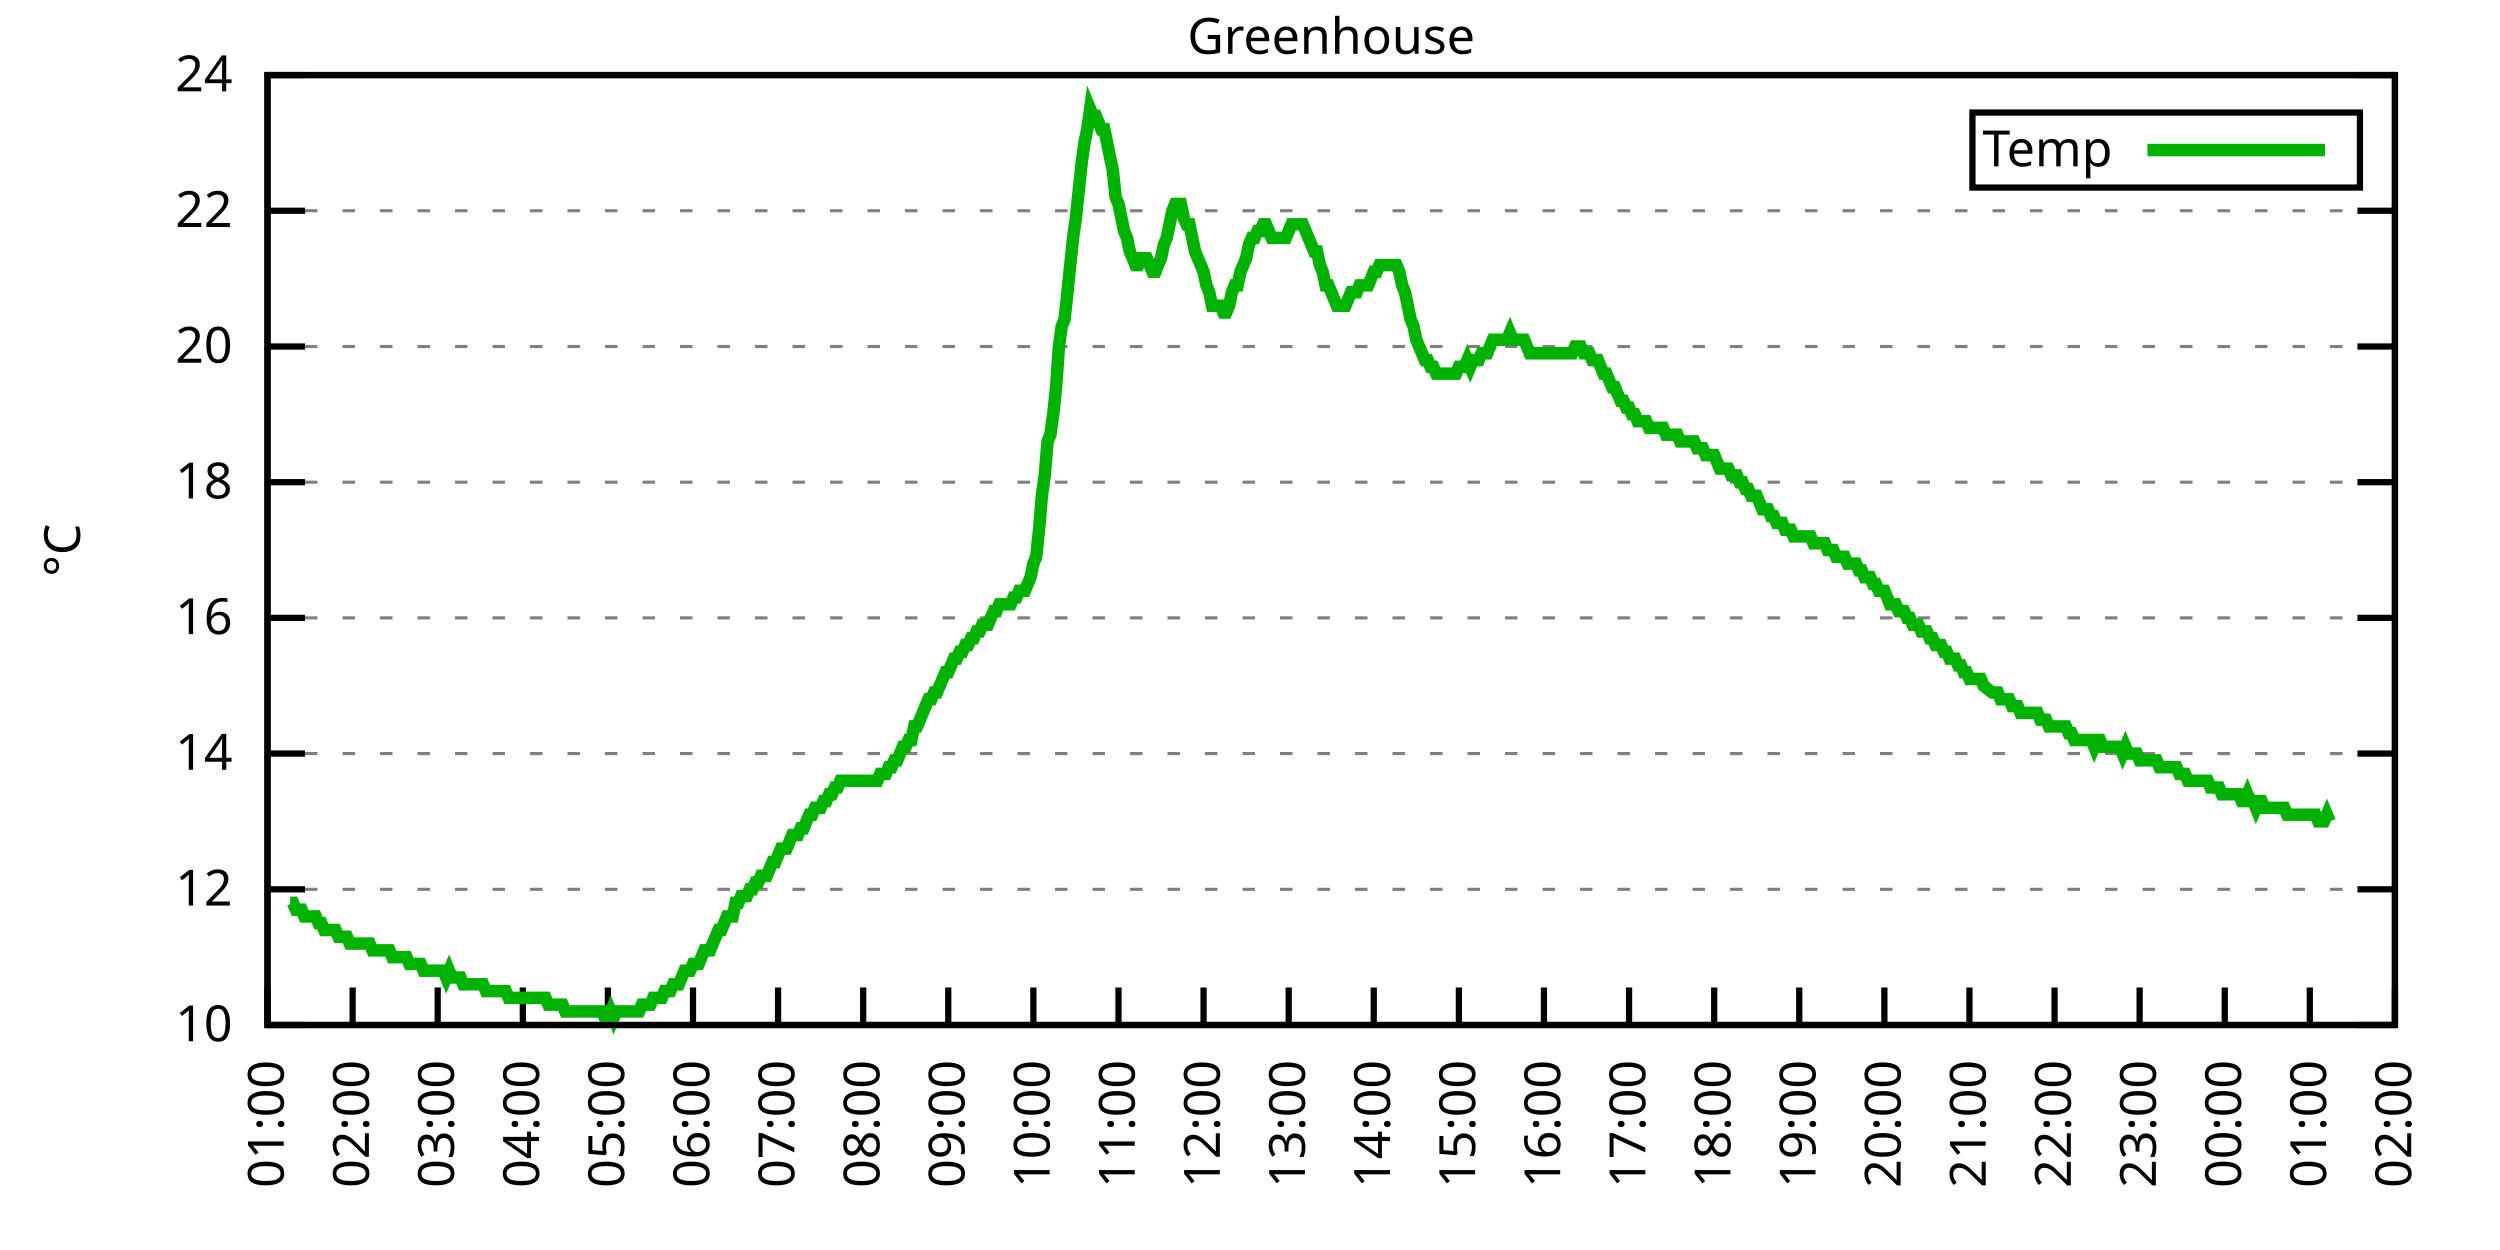
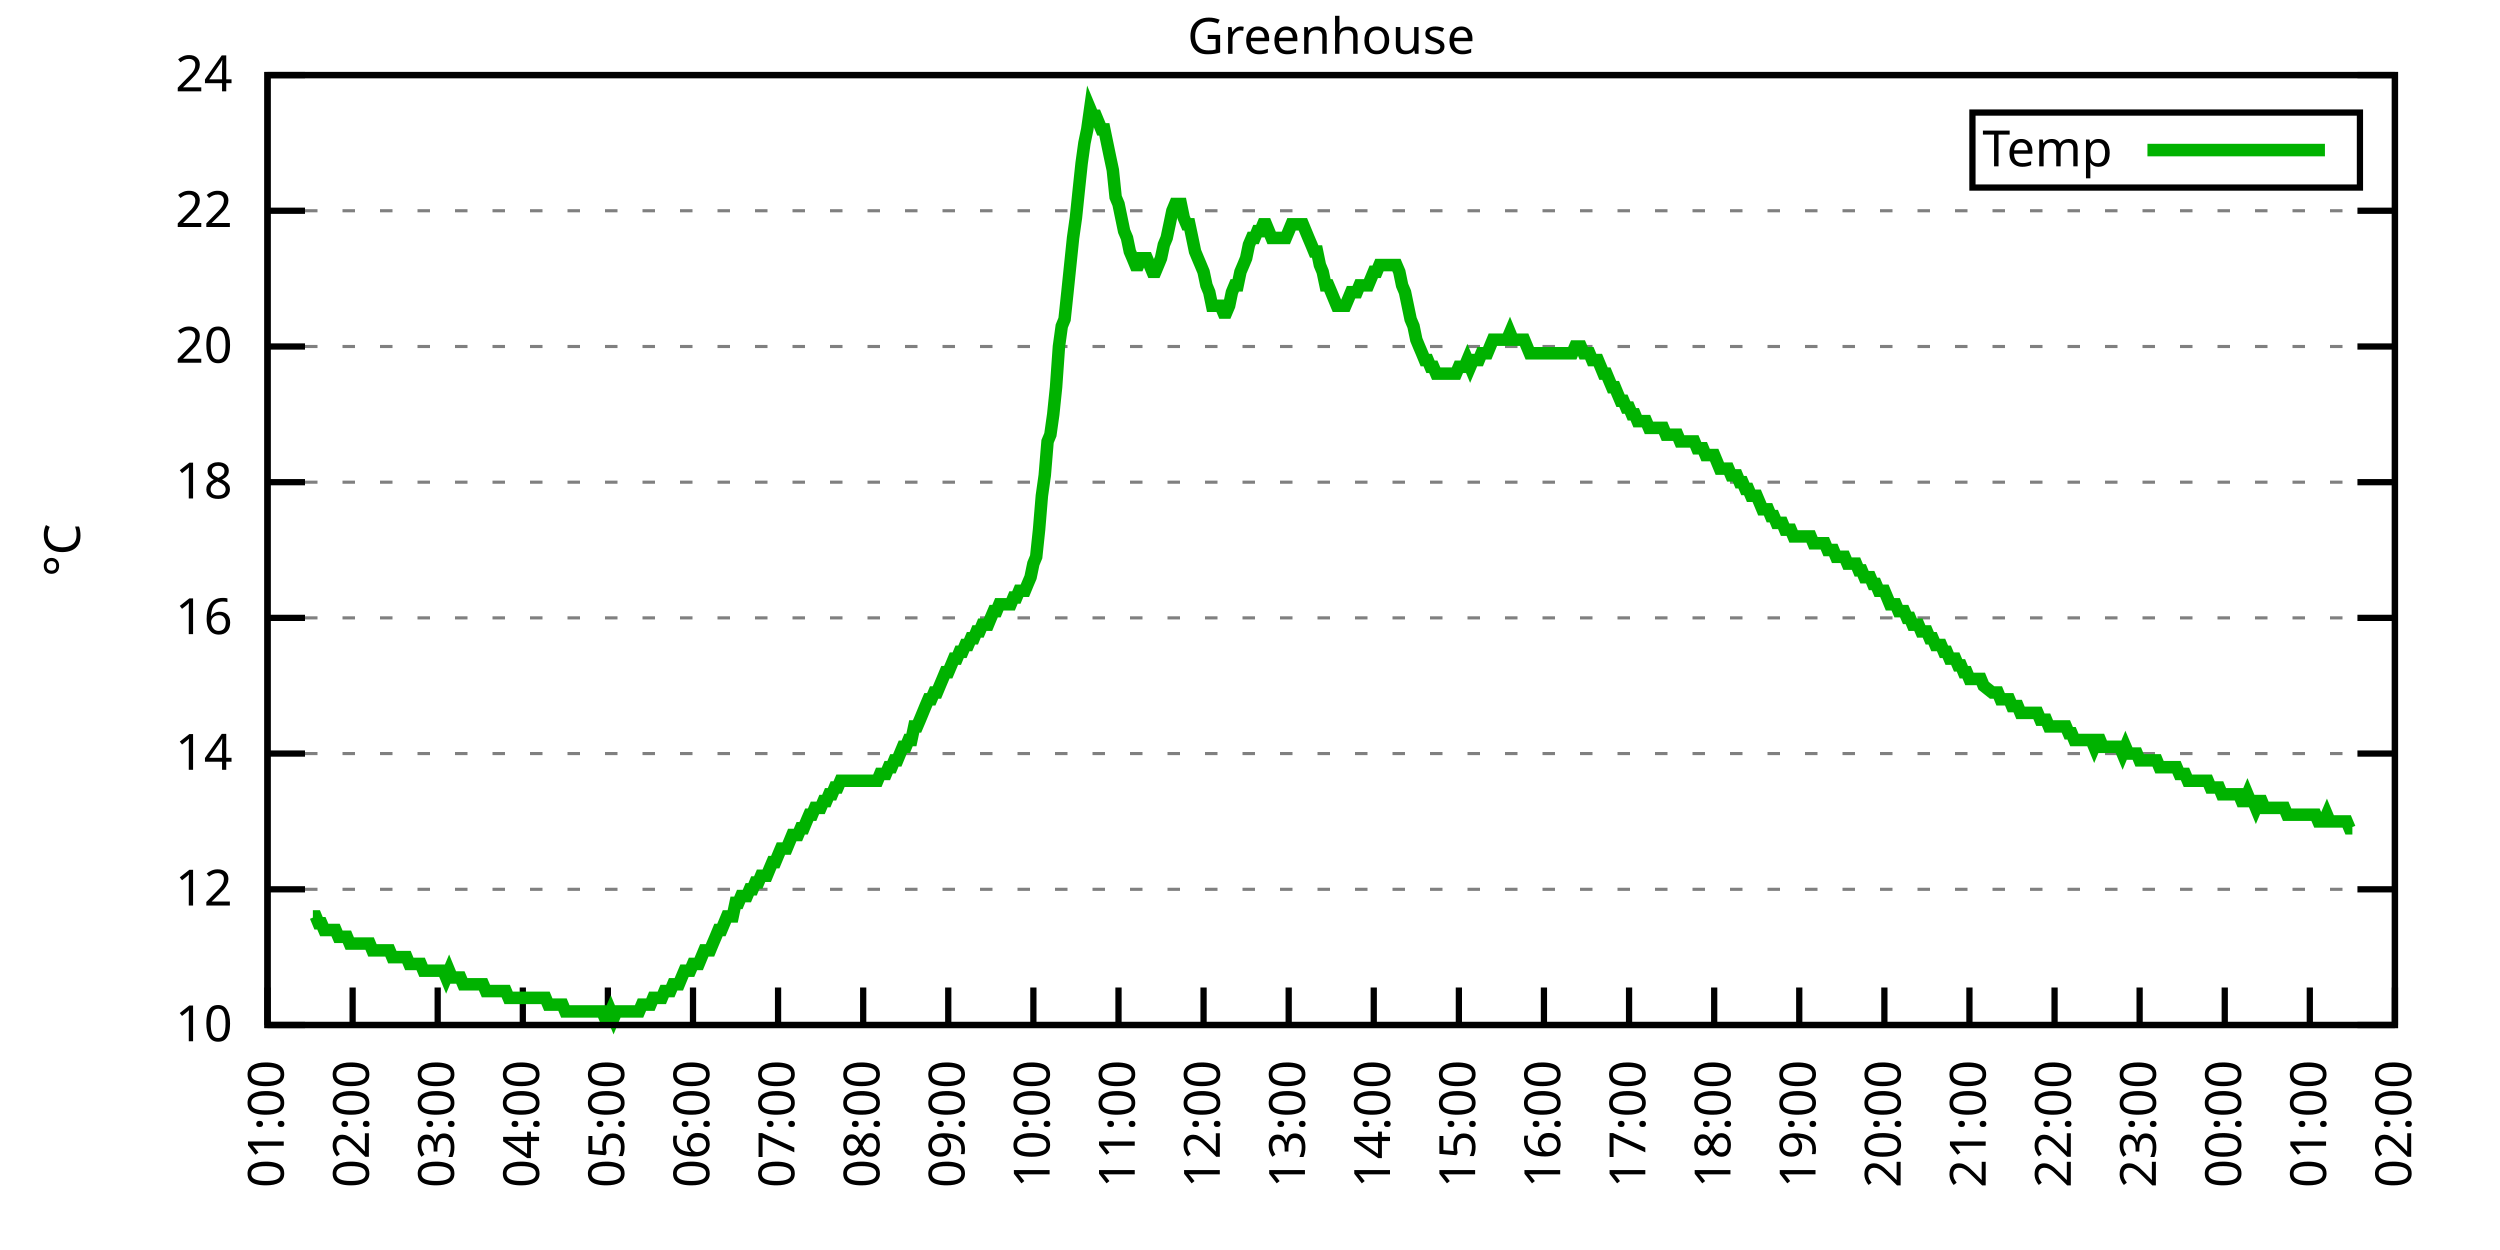
<svg xmlns="http://www.w3.org/2000/svg" xmlns:xlink="http://www.w3.org/1999/xlink" width="400" height="200" viewBox="0 0 400 200">
  <g id="gnuplot_canvas">
    <rect x="0" y="0" width="400" height="200" fill="none" />
    <defs>
      <circle id="gpDot" r="0.5" stroke-width="0.5" stroke="currentColor" />
      <path id="gpPt0" stroke-width="0.333" stroke="currentColor" d="M-1,0 h2 M0,-1 v2" />
      <path id="gpPt1" stroke-width="0.333" stroke="currentColor" d="M-1,-1 L1,1 M1,-1 L-1,1" />
      <path id="gpPt2" stroke-width="0.333" stroke="currentColor" d="M-1,0 L1,0 M0,-1 L0,1 M-1,-1 L1,1 M-1,1 L1,-1" />
      <rect id="gpPt3" stroke-width="0.333" stroke="currentColor" x="-1" y="-1" width="2" height="2" />
      <rect id="gpPt4" stroke-width="0.333" stroke="currentColor" fill="currentColor" x="-1" y="-1" width="2" height="2" />
      <circle id="gpPt5" stroke-width="0.333" stroke="currentColor" cx="0" cy="0" r="1" />
      <use xlink:href="#gpPt5" id="gpPt6" fill="currentColor" stroke="none" />
      <path id="gpPt7" stroke-width="0.333" stroke="currentColor" d="M0,-1.33 L-1.33,0.67 L1.33,0.67 z" />
      <use xlink:href="#gpPt7" id="gpPt8" fill="currentColor" stroke="none" />
      <use xlink:href="#gpPt7" id="gpPt9" stroke="currentColor" transform="rotate(180)" />
      <use xlink:href="#gpPt9" id="gpPt10" fill="currentColor" stroke="none" />
      <use xlink:href="#gpPt3" id="gpPt11" stroke="currentColor" transform="rotate(45)" />
      <use xlink:href="#gpPt11" id="gpPt12" fill="currentColor" stroke="none" />
      <path id="gpPt13" stroke-width="0.333" stroke="currentColor" d="M0,1.330 L1.265,0.411 L0.782,-1.067 L-0.782,-1.076 L-1.265,0.411 z" />
      <use xlink:href="#gpPt13" id="gpPt14" fill="currentColor" stroke="none" />
      <filter id="textbox" filterUnits="objectBoundingBox" x="0" y="0" height="1" width="1">
        <feFlood flood-color="white" flood-opacity="1" result="bgnd" />
        <feComposite in="SourceGraphic" in2="bgnd" operator="atop" />
      </filter>
      <filter id="greybox" filterUnits="objectBoundingBox" x="0" y="0" height="1" width="1">
        <feFlood flood-color="lightgrey" flood-opacity="1" result="grey" />
        <feComposite in="SourceGraphic" in2="grey" operator="atop" />
      </filter>
    </defs>
    <g fill="none" color="white" stroke="currentColor" stroke-width="1.00" stroke-linecap="butt" stroke-linejoin="miter">
</g>
    <g fill="none" color="black" stroke="currentColor" stroke-width="1.00" stroke-linecap="butt" stroke-linejoin="miter">
      <g stroke="none" shape-rendering="crispEdges">
        <polygon fill="rgb(255, 255, 255)" points="42.80,164.00 383.18,164.00 383.18,12.02 42.80,12.02 " />
      </g>
    </g>
    <g fill="none" color="black" stroke="currentColor" stroke-width="1.00" stroke-linecap="butt" stroke-linejoin="miter">
</g>
    <g fill="none" color="black" stroke="black" stroke-width="0.50" stroke-linecap="butt" stroke-linejoin="miter">
</g>
    <g fill="none" color="gray" stroke="currentColor" stroke-width="0.50" stroke-linecap="butt" stroke-linejoin="miter">
      <path stroke="gray" stroke-dasharray="2,4" class="gridline" d="M42.80,164.00 L383.19,164.00  " />
    </g>
    <g fill="none" color="gray" stroke="gray" stroke-width="1.00" stroke-linecap="butt" stroke-linejoin="miter">
</g>
    <g fill="none" color="black" stroke="currentColor" stroke-width="1.00" stroke-linecap="butt" stroke-linejoin="miter">
      <path stroke="black" d="M42.80,164.00 L48.80,164.00 M383.19,164.00 L377.19,164.00  " />
      <g transform="translate(37.20,166.60)" stroke="none" fill="black" font-family="Sans" font-size="8.00" text-anchor="end">
        <text>
          <tspan font-family="Sans"> 10</tspan>
        </text>
      </g>
    </g>
    <g fill="none" color="black" stroke="currentColor" stroke-width="1.00" stroke-linecap="butt" stroke-linejoin="miter">
</g>
    <g fill="none" color="black" stroke="black" stroke-width="0.50" stroke-linecap="butt" stroke-linejoin="miter">
</g>
    <g fill="none" color="gray" stroke="currentColor" stroke-width="0.50" stroke-linecap="butt" stroke-linejoin="miter">
      <path stroke="gray" stroke-dasharray="2,4" class="gridline" d="M42.80,142.29 L383.19,142.29  " />
    </g>
    <g fill="none" color="gray" stroke="gray" stroke-width="1.00" stroke-linecap="butt" stroke-linejoin="miter">
</g>
    <g fill="none" color="black" stroke="currentColor" stroke-width="1.00" stroke-linecap="butt" stroke-linejoin="miter">
      <path stroke="black" d="M42.80,142.29 L48.80,142.29 M383.19,142.29 L377.19,142.29  " />
      <g transform="translate(37.20,144.89)" stroke="none" fill="black" font-family="Sans" font-size="8.00" text-anchor="end">
        <text>
          <tspan font-family="Sans"> 12</tspan>
        </text>
      </g>
    </g>
    <g fill="none" color="black" stroke="currentColor" stroke-width="1.00" stroke-linecap="butt" stroke-linejoin="miter">
</g>
    <g fill="none" color="black" stroke="black" stroke-width="0.50" stroke-linecap="butt" stroke-linejoin="miter">
</g>
    <g fill="none" color="gray" stroke="currentColor" stroke-width="0.50" stroke-linecap="butt" stroke-linejoin="miter">
      <path stroke="gray" stroke-dasharray="2,4" class="gridline" d="M42.80,120.57 L383.19,120.57  " />
    </g>
    <g fill="none" color="gray" stroke="gray" stroke-width="1.00" stroke-linecap="butt" stroke-linejoin="miter">
</g>
    <g fill="none" color="black" stroke="currentColor" stroke-width="1.00" stroke-linecap="butt" stroke-linejoin="miter">
      <path stroke="black" d="M42.80,120.57 L48.80,120.57 M383.19,120.57 L377.19,120.57  " />
      <g transform="translate(37.20,123.17)" stroke="none" fill="black" font-family="Sans" font-size="8.00" text-anchor="end">
        <text>
          <tspan font-family="Sans"> 14</tspan>
        </text>
      </g>
    </g>
    <g fill="none" color="black" stroke="currentColor" stroke-width="1.00" stroke-linecap="butt" stroke-linejoin="miter">
</g>
    <g fill="none" color="black" stroke="black" stroke-width="0.50" stroke-linecap="butt" stroke-linejoin="miter">
</g>
    <g fill="none" color="gray" stroke="currentColor" stroke-width="0.50" stroke-linecap="butt" stroke-linejoin="miter">
      <path stroke="gray" stroke-dasharray="2,4" class="gridline" d="M42.80,98.86 L383.19,98.86  " />
    </g>
    <g fill="none" color="gray" stroke="gray" stroke-width="1.00" stroke-linecap="butt" stroke-linejoin="miter">
</g>
    <g fill="none" color="black" stroke="currentColor" stroke-width="1.00" stroke-linecap="butt" stroke-linejoin="miter">
      <path stroke="black" d="M42.80,98.86 L48.80,98.86 M383.19,98.86 L377.19,98.86  " />
      <g transform="translate(37.20,101.46)" stroke="none" fill="black" font-family="Sans" font-size="8.00" text-anchor="end">
        <text>
          <tspan font-family="Sans"> 16</tspan>
        </text>
      </g>
    </g>
    <g fill="none" color="black" stroke="currentColor" stroke-width="1.00" stroke-linecap="butt" stroke-linejoin="miter">
</g>
    <g fill="none" color="black" stroke="black" stroke-width="0.50" stroke-linecap="butt" stroke-linejoin="miter">
</g>
    <g fill="none" color="gray" stroke="currentColor" stroke-width="0.50" stroke-linecap="butt" stroke-linejoin="miter">
      <path stroke="gray" stroke-dasharray="2,4" class="gridline" d="M42.80,77.15 L383.19,77.15  " />
    </g>
    <g fill="none" color="gray" stroke="gray" stroke-width="1.00" stroke-linecap="butt" stroke-linejoin="miter">
</g>
    <g fill="none" color="black" stroke="currentColor" stroke-width="1.00" stroke-linecap="butt" stroke-linejoin="miter">
      <path stroke="black" d="M42.80,77.15 L48.80,77.15 M383.19,77.15 L377.19,77.15  " />
      <g transform="translate(37.20,79.75)" stroke="none" fill="black" font-family="Sans" font-size="8.00" text-anchor="end">
        <text>
          <tspan font-family="Sans"> 18</tspan>
        </text>
      </g>
    </g>
    <g fill="none" color="black" stroke="currentColor" stroke-width="1.00" stroke-linecap="butt" stroke-linejoin="miter">
</g>
    <g fill="none" color="black" stroke="black" stroke-width="0.50" stroke-linecap="butt" stroke-linejoin="miter">
</g>
    <g fill="none" color="gray" stroke="currentColor" stroke-width="0.50" stroke-linecap="butt" stroke-linejoin="miter">
      <path stroke="gray" stroke-dasharray="2,4" class="gridline" d="M42.80,55.44 L383.19,55.44  " />
    </g>
    <g fill="none" color="gray" stroke="gray" stroke-width="1.00" stroke-linecap="butt" stroke-linejoin="miter">
</g>
    <g fill="none" color="black" stroke="currentColor" stroke-width="1.00" stroke-linecap="butt" stroke-linejoin="miter">
      <path stroke="black" d="M42.80,55.44 L48.80,55.44 M383.19,55.44 L377.19,55.44  " />
      <g transform="translate(37.20,58.04)" stroke="none" fill="black" font-family="Sans" font-size="8.00" text-anchor="end">
        <text>
          <tspan font-family="Sans"> 20</tspan>
        </text>
      </g>
    </g>
    <g fill="none" color="black" stroke="currentColor" stroke-width="1.00" stroke-linecap="butt" stroke-linejoin="miter">
</g>
    <g fill="none" color="black" stroke="black" stroke-width="0.50" stroke-linecap="butt" stroke-linejoin="miter">
</g>
    <g fill="none" color="gray" stroke="currentColor" stroke-width="0.50" stroke-linecap="butt" stroke-linejoin="miter">
      <path stroke="gray" stroke-dasharray="2,4" class="gridline" d="M42.80,33.72 L383.19,33.72  " />
    </g>
    <g fill="none" color="gray" stroke="gray" stroke-width="1.00" stroke-linecap="butt" stroke-linejoin="miter">
</g>
    <g fill="none" color="black" stroke="currentColor" stroke-width="1.00" stroke-linecap="butt" stroke-linejoin="miter">
      <path stroke="black" d="M42.80,33.72 L48.80,33.72 M383.19,33.72 L377.19,33.72  " />
      <g transform="translate(37.20,36.32)" stroke="none" fill="black" font-family="Sans" font-size="8.00" text-anchor="end">
        <text>
          <tspan font-family="Sans"> 22</tspan>
        </text>
      </g>
    </g>
    <g fill="none" color="black" stroke="currentColor" stroke-width="1.00" stroke-linecap="butt" stroke-linejoin="miter">
</g>
    <g fill="none" color="black" stroke="black" stroke-width="0.50" stroke-linecap="butt" stroke-linejoin="miter">
</g>
    <g fill="none" color="gray" stroke="currentColor" stroke-width="0.50" stroke-linecap="butt" stroke-linejoin="miter">
      <path stroke="gray" stroke-dasharray="2,4" class="gridline" d="M42.80,12.01 L383.19,12.01  " />
    </g>
    <g fill="none" color="gray" stroke="gray" stroke-width="1.00" stroke-linecap="butt" stroke-linejoin="miter">
</g>
    <g fill="none" color="black" stroke="currentColor" stroke-width="1.00" stroke-linecap="butt" stroke-linejoin="miter">
      <path stroke="black" d="M42.80,12.01 L48.80,12.01 M383.19,12.01 L377.19,12.01  " />
      <g transform="translate(37.20,14.61)" stroke="none" fill="black" font-family="Sans" font-size="8.00" text-anchor="end">
        <text>
          <tspan font-family="Sans"> 24</tspan>
        </text>
      </g>
    </g>
    <g fill="none" color="black" stroke="currentColor" stroke-width="1.00" stroke-linecap="butt" stroke-linejoin="miter">
      <path stroke="black" d="M42.80,164.00 L42.80,158.00  " />
      <g transform="translate(45.40,169.60) rotate(270.00)" stroke="none" fill="black" font-family="Sans" font-size="8.00" text-anchor="end">
        <text>
          <tspan font-family="Sans">01:00</tspan>
        </text>
      </g>
    </g>
    <g fill="none" color="black" stroke="currentColor" stroke-width="1.00" stroke-linecap="butt" stroke-linejoin="miter">
      <path stroke="black" d="M56.42,164.00 L56.42,158.00  " />
      <g transform="translate(59.02,169.60) rotate(270.00)" stroke="none" fill="black" font-family="Sans" font-size="8.00" text-anchor="end">
        <text>
          <tspan font-family="Sans">02:00</tspan>
        </text>
      </g>
    </g>
    <g fill="none" color="black" stroke="currentColor" stroke-width="1.00" stroke-linecap="butt" stroke-linejoin="miter">
      <path stroke="black" d="M70.03,164.00 L70.03,158.00  " />
      <g transform="translate(72.63,169.60) rotate(270.00)" stroke="none" fill="black" font-family="Sans" font-size="8.00" text-anchor="end">
        <text>
          <tspan font-family="Sans">03:00</tspan>
        </text>
      </g>
    </g>
    <g fill="none" color="black" stroke="currentColor" stroke-width="1.00" stroke-linecap="butt" stroke-linejoin="miter">
      <path stroke="black" d="M83.65,164.00 L83.65,158.00  " />
      <g transform="translate(86.25,169.60) rotate(270.00)" stroke="none" fill="black" font-family="Sans" font-size="8.00" text-anchor="end">
        <text>
          <tspan font-family="Sans">04:00</tspan>
        </text>
      </g>
    </g>
    <g fill="none" color="black" stroke="currentColor" stroke-width="1.00" stroke-linecap="butt" stroke-linejoin="miter">
      <path stroke="black" d="M97.26,164.00 L97.26,158.00  " />
      <g transform="translate(99.86,169.60) rotate(270.00)" stroke="none" fill="black" font-family="Sans" font-size="8.00" text-anchor="end">
        <text>
          <tspan font-family="Sans">05:00</tspan>
        </text>
      </g>
    </g>
    <g fill="none" color="black" stroke="currentColor" stroke-width="1.00" stroke-linecap="butt" stroke-linejoin="miter">
      <path stroke="black" d="M110.88,164.00 L110.88,158.00  " />
      <g transform="translate(113.48,169.60) rotate(270.00)" stroke="none" fill="black" font-family="Sans" font-size="8.00" text-anchor="end">
        <text>
          <tspan font-family="Sans">06:00</tspan>
        </text>
      </g>
    </g>
    <g fill="none" color="black" stroke="currentColor" stroke-width="1.00" stroke-linecap="butt" stroke-linejoin="miter">
      <path stroke="black" d="M124.49,164.00 L124.49,158.00  " />
      <g transform="translate(127.09,169.60) rotate(270.00)" stroke="none" fill="black" font-family="Sans" font-size="8.00" text-anchor="end">
        <text>
          <tspan font-family="Sans">07:00</tspan>
        </text>
      </g>
    </g>
    <g fill="none" color="black" stroke="currentColor" stroke-width="1.00" stroke-linecap="butt" stroke-linejoin="miter">
      <path stroke="black" d="M138.11,164.00 L138.11,158.00  " />
      <g transform="translate(140.71,169.60) rotate(270.00)" stroke="none" fill="black" font-family="Sans" font-size="8.00" text-anchor="end">
        <text>
          <tspan font-family="Sans">08:00</tspan>
        </text>
      </g>
    </g>
    <g fill="none" color="black" stroke="currentColor" stroke-width="1.00" stroke-linecap="butt" stroke-linejoin="miter">
      <path stroke="black" d="M151.72,164.00 L151.72,158.00  " />
      <g transform="translate(154.32,169.60) rotate(270.00)" stroke="none" fill="black" font-family="Sans" font-size="8.00" text-anchor="end">
        <text>
          <tspan font-family="Sans">09:00</tspan>
        </text>
      </g>
    </g>
    <g fill="none" color="black" stroke="currentColor" stroke-width="1.00" stroke-linecap="butt" stroke-linejoin="miter">
      <path stroke="black" d="M165.34,164.00 L165.34,158.00  " />
      <g transform="translate(167.94,169.60) rotate(270.00)" stroke="none" fill="black" font-family="Sans" font-size="8.00" text-anchor="end">
        <text>
          <tspan font-family="Sans">10:00</tspan>
        </text>
      </g>
    </g>
    <g fill="none" color="black" stroke="currentColor" stroke-width="1.00" stroke-linecap="butt" stroke-linejoin="miter">
      <path stroke="black" d="M178.96,164.00 L178.96,158.00  " />
      <g transform="translate(181.56,169.60) rotate(270.00)" stroke="none" fill="black" font-family="Sans" font-size="8.00" text-anchor="end">
        <text>
          <tspan font-family="Sans">11:00</tspan>
        </text>
      </g>
    </g>
    <g fill="none" color="black" stroke="currentColor" stroke-width="1.00" stroke-linecap="butt" stroke-linejoin="miter">
      <path stroke="black" d="M192.57,164.00 L192.57,158.00  " />
      <g transform="translate(195.17,169.60) rotate(270.00)" stroke="none" fill="black" font-family="Sans" font-size="8.00" text-anchor="end">
        <text>
          <tspan font-family="Sans">12:00</tspan>
        </text>
      </g>
    </g>
    <g fill="none" color="black" stroke="currentColor" stroke-width="1.00" stroke-linecap="butt" stroke-linejoin="miter">
      <path stroke="black" d="M206.19,164.00 L206.19,158.00  " />
      <g transform="translate(208.79,169.60) rotate(270.00)" stroke="none" fill="black" font-family="Sans" font-size="8.00" text-anchor="end">
        <text>
          <tspan font-family="Sans">13:00</tspan>
        </text>
      </g>
    </g>
    <g fill="none" color="black" stroke="currentColor" stroke-width="1.00" stroke-linecap="butt" stroke-linejoin="miter">
      <path stroke="black" d="M219.80,164.00 L219.80,158.00  " />
      <g transform="translate(222.40,169.60) rotate(270.00)" stroke="none" fill="black" font-family="Sans" font-size="8.00" text-anchor="end">
        <text>
          <tspan font-family="Sans">14:00</tspan>
        </text>
      </g>
    </g>
    <g fill="none" color="black" stroke="currentColor" stroke-width="1.00" stroke-linecap="butt" stroke-linejoin="miter">
      <path stroke="black" d="M233.42,164.00 L233.42,158.00  " />
      <g transform="translate(236.02,169.60) rotate(270.00)" stroke="none" fill="black" font-family="Sans" font-size="8.00" text-anchor="end">
        <text>
          <tspan font-family="Sans">15:00</tspan>
        </text>
      </g>
    </g>
    <g fill="none" color="black" stroke="currentColor" stroke-width="1.00" stroke-linecap="butt" stroke-linejoin="miter">
      <path stroke="black" d="M247.03,164.00 L247.03,158.00  " />
      <g transform="translate(249.63,169.60) rotate(270.00)" stroke="none" fill="black" font-family="Sans" font-size="8.00" text-anchor="end">
        <text>
          <tspan font-family="Sans">16:00</tspan>
        </text>
      </g>
    </g>
    <g fill="none" color="black" stroke="currentColor" stroke-width="1.00" stroke-linecap="butt" stroke-linejoin="miter">
      <path stroke="black" d="M260.65,164.00 L260.65,158.00  " />
      <g transform="translate(263.25,169.60) rotate(270.00)" stroke="none" fill="black" font-family="Sans" font-size="8.00" text-anchor="end">
        <text>
          <tspan font-family="Sans">17:00</tspan>
        </text>
      </g>
    </g>
    <g fill="none" color="black" stroke="currentColor" stroke-width="1.00" stroke-linecap="butt" stroke-linejoin="miter">
      <path stroke="black" d="M274.27,164.00 L274.27,158.00  " />
      <g transform="translate(276.87,169.60) rotate(270.00)" stroke="none" fill="black" font-family="Sans" font-size="8.00" text-anchor="end">
        <text>
          <tspan font-family="Sans">18:00</tspan>
        </text>
      </g>
    </g>
    <g fill="none" color="black" stroke="currentColor" stroke-width="1.00" stroke-linecap="butt" stroke-linejoin="miter">
      <path stroke="black" d="M287.88,164.00 L287.88,158.00  " />
      <g transform="translate(290.48,169.60) rotate(270.00)" stroke="none" fill="black" font-family="Sans" font-size="8.00" text-anchor="end">
        <text>
          <tspan font-family="Sans">19:00</tspan>
        </text>
      </g>
    </g>
    <g fill="none" color="black" stroke="currentColor" stroke-width="1.00" stroke-linecap="butt" stroke-linejoin="miter">
      <path stroke="black" d="M301.50,164.00 L301.50,158.00  " />
      <g transform="translate(304.10,169.60) rotate(270.00)" stroke="none" fill="black" font-family="Sans" font-size="8.00" text-anchor="end">
        <text>
          <tspan font-family="Sans">20:00</tspan>
        </text>
      </g>
    </g>
    <g fill="none" color="black" stroke="currentColor" stroke-width="1.00" stroke-linecap="butt" stroke-linejoin="miter">
      <path stroke="black" d="M315.11,164.00 L315.11,158.00  " />
      <g transform="translate(317.71,169.60) rotate(270.00)" stroke="none" fill="black" font-family="Sans" font-size="8.00" text-anchor="end">
        <text>
          <tspan font-family="Sans">21:00</tspan>
        </text>
      </g>
    </g>
    <g fill="none" color="black" stroke="currentColor" stroke-width="1.00" stroke-linecap="butt" stroke-linejoin="miter">
      <path stroke="black" d="M328.73,164.00 L328.73,158.00  " />
      <g transform="translate(331.33,169.60) rotate(270.00)" stroke="none" fill="black" font-family="Sans" font-size="8.00" text-anchor="end">
        <text>
          <tspan font-family="Sans">22:00</tspan>
        </text>
      </g>
    </g>
    <g fill="none" color="black" stroke="currentColor" stroke-width="1.00" stroke-linecap="butt" stroke-linejoin="miter">
      <path stroke="black" d="M342.34,164.00 L342.34,158.00  " />
      <g transform="translate(344.94,169.60) rotate(270.00)" stroke="none" fill="black" font-family="Sans" font-size="8.00" text-anchor="end">
        <text>
          <tspan font-family="Sans">23:00</tspan>
        </text>
      </g>
    </g>
    <g fill="none" color="black" stroke="currentColor" stroke-width="1.00" stroke-linecap="butt" stroke-linejoin="miter">
      <path stroke="black" d="M355.96,164.00 L355.96,158.00  " />
      <g transform="translate(358.56,169.60) rotate(270.00)" stroke="none" fill="black" font-family="Sans" font-size="8.00" text-anchor="end">
        <text>
          <tspan font-family="Sans">00:00</tspan>
        </text>
      </g>
    </g>
    <g fill="none" color="black" stroke="currentColor" stroke-width="1.00" stroke-linecap="butt" stroke-linejoin="miter">
      <path stroke="black" d="M369.57,164.00 L369.57,158.00  " />
      <g transform="translate(372.17,169.60) rotate(270.00)" stroke="none" fill="black" font-family="Sans" font-size="8.00" text-anchor="end">
        <text>
          <tspan font-family="Sans">01:00</tspan>
        </text>
      </g>
    </g>
    <g fill="none" color="black" stroke="currentColor" stroke-width="1.00" stroke-linecap="butt" stroke-linejoin="miter">
      <path stroke="black" d="M383.19,164.00 L383.19,158.00  " />
      <g transform="translate(385.79,169.60) rotate(270.00)" stroke="none" fill="black" font-family="Sans" font-size="8.00" text-anchor="end">
        <text>
          <tspan font-family="Sans">02:00</tspan>
        </text>
      </g>
    </g>
    <g fill="none" color="black" stroke="currentColor" stroke-width="1.00" stroke-linecap="butt" stroke-linejoin="miter">
</g>
    <g fill="none" color="black" stroke="currentColor" stroke-width="1.00" stroke-linecap="butt" stroke-linejoin="miter">
      <path stroke="black" d="M42.80,12.01 L42.80,164.00 L383.19,164.00 L383.19,12.01 L42.80,12.01 Z  " />
    </g>
    <g fill="none" color="black" stroke="currentColor" stroke-width="1.00" stroke-linecap="butt" stroke-linejoin="miter">
</g>
    <g fill="none" color="black" stroke="currentColor" stroke-width="1.00" stroke-linecap="butt" stroke-linejoin="miter">
      <path stroke="black" d="M315.59,30.01 L315.59,18.01 L377.59,18.01 L377.59,30.01 L315.59,30.01 Z  " />
    </g>
    <g id="Greenhouse_plot_1">
      <g fill="none" color="white" stroke="black" stroke-width="2.00" stroke-linecap="butt" stroke-linejoin="miter">
</g>
      <g fill="none" color="black" stroke="currentColor" stroke-width="2.00" stroke-linecap="butt" stroke-linejoin="miter">
        <g transform="translate(337.99,26.61)" stroke="none" fill="black" font-family="Sans" font-size="8.00" text-anchor="end">
          <text>
            <tspan font-family="Sans">Temp</tspan>
          </text>
        </g>
      </g>
      <g fill="none" color="black" stroke="currentColor" stroke-width="2.00" stroke-linecap="butt" stroke-linejoin="miter">
-         <path stroke="rgb(  0, 178,   0)" d="M343.59,24.01 L371.99,24.01 M46.43,144.46 L46.88,144.46 L47.34,145.54 L47.79,145.54 L48.25,145.54 L48.70,146.63   L49.15,146.63 L49.61,146.63 L50.06,146.63 L50.52,146.63 L50.97,147.72 L51.42,147.72 L51.88,148.80 L52.33,148.80   L52.78,148.80 L53.24,148.80 L53.69,148.80 L54.15,149.89 L54.60,149.89 L55.05,149.89 L55.51,149.89 L55.96,150.97   L56.42,150.97 L56.87,150.97 L57.32,150.97 L57.78,150.97 L58.23,150.97 L58.68,150.97 L59.14,150.97 L59.59,152.06   L60.05,152.06 L60.50,152.06 L60.95,152.06 L61.41,152.06 L61.86,152.06 L62.32,152.06 L62.77,153.14 L63.22,153.14   L63.68,153.14 L64.13,153.14 L64.58,153.14 L65.04,153.14 L65.49,154.23 L65.95,154.23 L66.40,154.23 L66.85,154.23   L67.31,154.23 L67.76,155.31 L68.22,155.31 L68.67,155.31 L69.12,155.31 L69.58,155.31 L70.03,155.31 L70.49,155.31   L70.94,155.31 L71.39,156.40 L71.85,155.31 L72.30,156.40 L72.75,156.40 L73.21,156.40 L73.66,156.40 L74.12,157.49   L74.57,157.49 L75.02,157.49 L75.48,157.49 L75.93,157.49 L76.39,157.49 L76.84,157.49 L77.29,157.49 L77.75,158.57   L78.20,158.57 L78.65,158.57 L79.11,158.57 L79.56,158.57 L80.02,158.57 L80.47,158.57 L80.92,158.57 L81.38,159.66   L81.83,159.66 L82.29,159.66 L82.74,159.66 L83.19,159.66 L83.65,159.66 L84.10,159.66 L84.55,159.66 L85.01,159.66   L85.46,159.66 L85.92,159.66 L86.37,159.66 L86.82,159.66 L87.28,159.66 L87.73,160.74 L88.19,160.74 L88.64,160.74   L89.09,160.74 L89.55,160.74 L90.00,160.74 L90.45,161.83 L90.91,161.83 L91.36,161.83 L91.82,161.83 L92.27,161.83   L92.72,161.83 L93.18,161.83 L93.63,161.83 L94.09,161.83 L94.54,161.83 L94.99,161.83 L95.45,161.83 L95.90,161.83   L96.35,161.83 L96.81,162.91 L97.26,162.91 L97.72,161.83 L98.17,162.91 L98.62,161.83 L99.08,161.83 L99.53,161.83   L99.99,161.83 L100.44,161.83 L100.89,161.83 L101.35,161.83 L101.80,161.83 L102.25,161.83 L102.71,160.74 L103.16,160.74   L103.62,160.74 L104.07,160.74 L104.52,159.66 L104.98,159.66 L105.43,159.66 L105.89,159.66 L106.34,158.57 L106.79,158.57   L107.25,158.57 L107.70,157.49 L108.15,157.49 L108.61,157.49 L109.06,156.40 L109.52,155.31 L109.97,155.31 L110.42,155.31   L110.88,154.23 L111.33,154.23 L111.79,154.23 L112.24,153.14 L112.69,152.06 L113.15,152.06 L113.60,152.06 L114.05,150.97   L114.51,149.89 L114.96,148.80 L115.42,148.80 L115.87,147.72 L116.32,146.63 L116.78,146.63 L117.23,146.63 L117.69,144.46   L118.14,144.46 L118.59,143.37 L119.05,143.37 L119.50,143.37 L119.96,142.29 L120.41,142.29 L120.86,141.20 L121.32,141.20   L121.77,140.12 L122.22,140.12 L122.68,140.12 L123.13,139.03 L123.59,137.94 L124.04,137.94 L124.49,136.86 L124.95,135.77   L125.40,135.77 L125.86,135.77 L126.31,134.69 L126.76,133.60 L127.22,133.60 L127.67,133.60 L128.12,132.52 L128.58,132.52   L129.03,131.43 L129.49,130.35 L129.94,130.35 L130.39,129.26 L130.85,129.26 L131.30,129.26 L131.76,128.17 L132.21,128.17   L132.66,127.09 L133.12,127.09 L133.57,126.00 L134.02,126.00 L134.48,124.92 L134.93,124.92 L135.39,124.92 L135.84,124.92   L136.29,124.92 L136.75,124.92 L137.20,124.92 L137.66,124.92 L138.11,124.92 L138.56,124.92 L139.02,124.92 L139.47,124.92   L139.92,124.92 L140.38,124.92 L140.83,123.83 L141.29,123.83 L141.74,123.83 L142.19,122.75 L142.65,122.75 L143.10,121.66   L143.56,121.66 L144.01,120.57 L144.46,119.49 L144.92,119.49 L145.37,118.40 L145.82,118.40 L146.28,116.23 L146.73,116.23   L147.19,115.15 L147.64,114.06 L148.09,112.97 L148.55,111.89 L149.00,111.89 L149.46,110.80 L149.91,110.80 L150.36,109.72   L150.82,108.63 L151.27,107.55 L151.72,107.55 L152.18,106.46 L152.63,105.38 L153.09,105.38 L153.54,104.29 L153.99,104.29   L154.45,103.20 L154.90,103.20 L155.36,102.12 L155.81,102.12 L156.26,101.03 L156.72,101.03 L157.17,99.95 L157.62,99.95   L158.08,99.95 L158.53,98.86 L158.99,97.78 L159.44,97.78 L159.89,96.69 L160.35,96.69 L160.80,96.69 L161.26,96.69   L161.71,96.69 L162.16,95.60 L162.62,95.60 L163.07,94.52 L163.52,94.52 L163.98,94.52 L164.43,93.43 L164.89,92.35   L165.34,90.18 L165.79,89.09 L166.25,84.75 L166.70,79.32 L167.16,76.06 L167.61,70.63 L168.06,69.55 L168.52,66.29   L168.97,61.95 L169.43,55.44 L169.88,52.18 L170.33,51.09 L170.79,46.75 L171.24,42.41 L171.69,38.07 L172.15,34.81   L172.60,30.47 L173.06,26.12 L173.51,22.87 L173.96,20.70 L174.42,17.44 L174.87,18.52 L175.33,18.52 L175.78,19.61   L176.23,20.70 L176.69,20.70 L177.14,22.87 L177.59,25.04 L178.05,27.21 L178.50,31.55 L178.96,32.64 L179.41,34.81   L179.86,36.98 L180.32,38.07 L180.77,40.24 L181.23,41.32 L181.68,42.41 L182.13,42.41 L182.59,41.32 L183.04,41.32   L183.49,41.32 L183.95,42.41 L184.40,43.49 L184.86,43.49 L185.31,42.41 L185.76,41.32 L186.22,39.15 L186.67,38.07   L187.13,35.89 L187.58,33.72 L188.03,32.64 L188.49,32.64 L188.94,32.64 L189.39,34.81 L189.85,35.89 L190.30,35.89   L190.76,38.07 L191.21,40.24 L191.66,41.32 L192.12,42.41 L192.57,43.49 L193.03,45.66 L193.48,46.75 L193.93,48.92   L194.39,48.92 L194.84,48.92 L195.29,48.92 L195.75,50.01 L196.20,50.01 L196.66,48.92 L197.11,46.75 L197.56,45.66   L198.02,45.66 L198.47,43.49 L198.93,42.41 L199.38,41.32 L199.83,39.15 L200.29,38.07 L200.74,38.07 L201.19,36.98   L201.65,36.98 L202.10,35.89 L202.56,35.89 L203.01,36.98 L203.46,38.07 L203.92,38.07 L204.37,38.07 L204.83,38.07   L205.28,38.07 L205.73,38.07 L206.19,36.98 L206.64,35.89 L207.09,35.89 L207.55,35.89 L208.00,35.89 L208.46,35.89   L208.91,36.98 L209.36,38.07 L209.82,39.15 L210.27,40.24 L210.73,40.24 L211.18,42.41 L211.63,43.49 L212.09,45.66   L212.54,45.66 L213.00,46.75 L213.45,47.84 L213.90,48.92 L214.36,48.92 L214.81,48.92 L215.26,48.92 L215.72,47.84   L216.17,46.75 L216.63,46.75 L217.08,46.75 L217.53,45.66 L217.99,45.66 L218.44,45.66 L218.90,45.66 L219.35,44.58   L219.80,43.49 L220.26,43.49 L220.71,42.41 L221.16,42.41 L221.62,42.41 L222.07,42.41 L222.53,42.41 L222.98,42.41   L223.43,42.41 L223.89,43.49 L224.34,45.66 L224.80,46.75 L225.25,48.92 L225.70,51.09 L226.16,52.18 L226.61,54.35   L227.06,55.44 L227.52,56.52 L227.97,57.61 L228.43,57.61 L228.88,58.69 L229.33,58.69 L229.79,59.78 L230.24,59.78   L230.70,59.78 L231.15,59.78 L231.60,59.78 L232.06,59.78 L232.51,59.78 L232.96,59.78 L233.42,58.69 L233.87,58.69   L234.33,58.69 L234.78,57.61 L235.23,58.69 L235.69,57.61 L236.14,57.61 L236.60,57.61 L237.05,56.52 L237.50,56.52   L237.96,56.52 L238.41,55.44 L238.86,54.35 L239.32,54.35 L239.77,54.35 L240.23,54.35 L240.68,54.35 L241.13,54.35   L241.59,53.26 L242.04,54.35 L242.50,54.35 L242.95,54.35 L243.40,54.35 L243.86,54.35 L244.31,55.44 L244.76,56.52   L245.22,56.52 L245.67,56.52 L246.13,56.52 L246.58,56.52 L247.03,56.52 L247.49,56.52 L247.94,56.52 L248.40,56.52   L248.85,56.52 L249.30,56.52 L249.76,56.52 L250.21,56.52 L250.66,56.52 L251.12,56.52 L251.57,56.52 L252.03,55.44   L252.48,55.44 L252.93,55.44 L253.39,56.52 L253.84,56.52 L254.30,56.52 L254.75,57.61 L255.20,57.61 L255.66,57.61   L256.11,58.69 L256.56,59.78 L257.02,59.78 L257.47,60.86 L257.93,61.95 L258.38,61.95 L258.83,63.04 L259.29,64.12   L259.74,64.12 L260.20,65.21 L260.65,65.21 L261.10,66.29 L261.56,66.29 L262.01,67.38 L262.47,67.38 L262.92,67.38   L263.37,67.38 L263.83,68.46 L264.28,68.46 L264.73,68.46 L265.19,68.46 L265.64,68.46 L266.10,68.46 L266.55,69.55   L267.00,69.55 L267.46,69.55 L267.91,69.55 L268.37,69.55 L268.82,70.63 L269.27,70.63 L269.73,70.63 L270.18,70.63   L270.63,70.63 L271.09,70.63 L271.54,71.72 L272.00,71.72 L272.45,71.72 L272.90,72.81 L273.36,72.81 L273.81,72.81   L274.27,72.81 L274.72,73.89 L275.17,74.98 L275.63,74.98 L276.08,74.98 L276.53,74.98 L276.99,76.06 L277.44,76.06   L277.90,76.06 L278.35,77.15 L278.80,77.15 L279.26,78.23 L279.71,78.23 L280.17,79.32 L280.62,79.32 L281.07,79.32   L281.53,80.41 L281.98,81.49 L282.43,81.49 L282.89,81.49 L283.34,82.58 L283.80,82.58 L284.25,83.66 L284.70,83.66   L285.16,83.66 L285.61,84.75 L286.07,84.75 L286.52,84.75 L286.97,85.83 L287.43,85.83 L287.88,85.83 L288.33,85.83   L288.79,85.83 L289.24,85.83 L289.70,85.83 L290.15,86.92 L290.60,86.92 L291.06,86.92 L291.51,86.92 L291.97,86.92   L292.42,88.00 L292.87,88.00 L293.33,88.00 L293.78,89.09 L294.23,89.09 L294.69,89.09 L295.14,89.09 L295.60,90.18   L296.05,90.18 L296.50,90.18 L296.96,90.18 L297.41,91.26 L297.87,91.26 L298.32,92.35 L298.77,92.35 L299.23,92.35   L299.68,93.43 L300.13,93.43 L300.59,94.52 L301.04,94.52 L301.50,94.52 L301.95,95.60 L302.40,96.69 L302.86,96.69   L303.31,96.69 L303.77,97.78 L304.22,97.78 L304.67,97.78 L305.13,98.86 L305.58,98.86 L306.03,99.95 L306.49,99.95   L306.94,99.95 L307.40,101.03 L307.85,101.03 L308.30,101.03 L308.76,102.12 L309.21,102.12 L309.67,103.20 L310.12,103.20   L310.57,103.20 L311.03,104.29 L311.48,104.29 L311.94,105.38 L312.39,105.38 L312.84,105.38 L313.30,106.46 L313.75,106.46   L314.20,107.55 L314.66,107.55 L315.11,108.63 L315.57,108.63 L316.02,108.63 L316.47,108.63 L316.93,108.63 L317.38,109.72   L318.74,110.80 L319.20,110.80 L319.65,110.80 L320.10,111.89 L320.56,111.89 L321.01,111.89 L321.47,111.89 L321.92,112.97   L322.37,112.97 L322.83,112.97 L323.28,114.06 L323.74,114.06 L324.19,114.06 L324.64,114.06 L325.10,114.06 L325.55,114.06   L326.00,114.06 L326.46,115.15 L326.91,115.15 L327.37,115.15 L327.82,116.23 L328.27,116.23 L328.73,116.23 L329.18,116.23   L329.64,116.23 L330.09,116.23 L330.54,116.23 L331.00,117.32 L331.45,117.32 L331.90,118.40 L332.36,118.40 L332.81,118.40   L333.27,118.40 L333.72,118.40 L334.17,118.40 L334.63,118.40 L335.08,119.49 L335.54,118.40 L335.99,118.40 L336.44,119.49   L336.90,119.49 L337.35,119.49 L337.80,119.49 L338.26,119.49 L338.71,119.49 L339.17,119.49 L339.62,120.57 L340.07,119.49   L340.53,120.57 L340.98,120.57 L341.44,120.57 L341.89,120.57 L342.34,121.66 L342.80,121.66 L343.25,121.66 L343.70,121.66   L344.16,121.66 L344.61,121.66 L345.07,121.66 L345.52,122.75 L345.97,122.75 L346.43,122.75 L346.88,122.75 L347.34,122.75   L347.79,122.75 L348.24,122.75 L348.70,123.83 L349.15,123.83 L349.60,123.83 L350.06,124.92 L350.51,124.92 L350.97,124.92   L351.42,124.92 L351.87,124.92 L352.33,124.92 L352.78,124.92 L353.24,124.92 L353.69,126.00 L354.14,126.00 L354.60,126.00   L355.05,126.00 L355.50,127.09 L355.96,127.09 L356.41,127.09 L356.87,127.09 L357.32,127.09 L357.77,127.09 L358.23,127.09   L358.68,128.17 L359.14,128.17 L359.59,127.09 L360.04,128.17 L360.50,128.17 L360.95,129.26 L361.41,128.17 L361.86,128.17   L362.31,129.26 L362.77,129.26 L363.22,129.26 L363.67,129.26 L364.13,129.26 L364.58,129.26 L365.04,129.26 L365.49,129.26   L365.94,130.35 L366.40,130.35 L366.85,130.35 L367.31,130.35 L367.76,130.35 L368.21,130.35 L368.67,130.35 L369.12,130.35   L369.57,130.35 L370.03,130.35 L370.48,130.35 L370.94,131.43 L371.39,131.43 L371.84,131.43 L372.30,130.35 L372.75,131.43    " />
+         <path stroke="rgb(  0, 178,   0)" d="M343.59,24.01 L371.99,24.01 M50.06,146.63 L50.52,146.63 L50.97,147.72 L51.42,147.72 L51.88,148.80 L52.33,148.80   L52.78,148.80 L53.24,148.80 L53.69,148.80 L54.15,149.89 L54.60,149.89 L55.05,149.89 L55.51,149.89 L55.96,150.97   L56.42,150.97 L56.87,150.97 L57.32,150.97 L57.78,150.97 L58.23,150.97 L58.68,150.97 L59.14,150.97 L59.59,152.06   L60.05,152.06 L60.50,152.06 L60.95,152.06 L61.41,152.06 L61.86,152.06 L62.32,152.06 L62.77,153.14 L63.22,153.14   L63.68,153.14 L64.13,153.14 L64.58,153.14 L65.04,153.14 L65.49,154.23 L65.95,154.23 L66.40,154.23 L66.85,154.23   L67.31,154.23 L67.76,155.31 L68.22,155.31 L68.67,155.31 L69.12,155.31 L69.58,155.31 L70.03,155.31 L70.49,155.31   L70.94,155.31 L71.39,156.40 L71.85,155.31 L72.30,156.40 L72.75,156.40 L73.21,156.40 L73.66,156.40 L74.12,157.49   L74.57,157.49 L75.02,157.49 L75.48,157.49 L75.93,157.49 L76.39,157.49 L76.84,157.49 L77.29,157.49 L77.75,158.57   L78.20,158.57 L78.65,158.57 L79.11,158.57 L79.56,158.57 L80.02,158.57 L80.47,158.57 L80.92,158.57 L81.38,159.66   L81.83,159.66 L82.29,159.66 L82.74,159.66 L83.19,159.66 L83.65,159.66 L84.10,159.66 L84.55,159.66 L85.01,159.66   L85.46,159.66 L85.92,159.66 L86.37,159.66 L86.82,159.66 L87.28,159.66 L87.73,160.74 L88.19,160.74 L88.64,160.74   L89.09,160.74 L89.55,160.74 L90.00,160.74 L90.45,161.83 L90.91,161.83 L91.36,161.83 L91.82,161.83 L92.27,161.83   L92.72,161.83 L93.18,161.83 L93.63,161.83 L94.09,161.83 L94.54,161.83 L94.99,161.83 L95.45,161.83 L95.90,161.83   L96.35,161.83 L96.81,162.91 L97.26,162.91 L97.72,161.83 L98.17,162.91 L98.62,161.83 L99.08,161.83 L99.53,161.83   L99.99,161.83 L100.44,161.83 L100.89,161.83 L101.35,161.83 L101.80,161.83 L102.25,161.83 L102.71,160.74 L103.16,160.74   L103.62,160.74 L104.07,160.74 L104.52,159.66 L104.98,159.66 L105.43,159.66 L105.89,159.66 L106.34,158.57 L106.79,158.57   L107.25,158.57 L107.70,157.49 L108.15,157.49 L108.61,157.49 L109.06,156.40 L109.52,155.31 L109.97,155.31 L110.42,155.31   L110.88,154.23 L111.33,154.23 L111.79,154.23 L112.24,153.14 L112.69,152.06 L113.15,152.06 L113.60,152.06 L114.05,150.97   L114.51,149.89 L114.96,148.80 L115.42,148.80 L115.87,147.72 L116.32,146.63 L116.78,146.63 L117.23,146.63 L117.69,144.46   L118.14,144.46 L118.59,143.37 L119.05,143.37 L119.50,143.37 L119.96,142.29 L120.41,142.29 L120.86,141.20 L121.32,141.20   L121.77,140.12 L122.22,140.12 L122.68,140.12 L123.13,139.03 L123.59,137.94 L124.04,137.94 L124.49,136.86 L124.95,135.77   L125.40,135.77 L125.86,135.77 L126.31,134.69 L126.76,133.60 L127.22,133.60 L127.67,133.60 L128.12,132.52 L128.58,132.52   L129.03,131.43 L129.49,130.35 L129.94,130.35 L130.39,129.26 L130.85,129.26 L131.30,129.26 L131.76,128.17 L132.21,128.17   L132.66,127.09 L133.12,127.09 L133.57,126.00 L134.02,126.00 L134.48,124.92 L134.93,124.92 L135.39,124.92 L135.84,124.92   L136.29,124.92 L136.75,124.92 L137.20,124.92 L137.66,124.92 L138.11,124.92 L138.56,124.92 L139.02,124.92 L139.47,124.92   L139.92,124.92 L140.38,124.92 L140.83,123.83 L141.29,123.83 L141.74,123.83 L142.19,122.75 L142.65,122.75 L143.10,121.66   L143.56,121.66 L144.01,120.57 L144.46,119.49 L144.92,119.49 L145.37,118.40 L145.82,118.40 L146.28,116.23 L146.73,116.23   L147.19,115.15 L147.64,114.06 L148.09,112.97 L148.55,111.89 L149.00,111.89 L149.46,110.80 L149.91,110.80 L150.36,109.72   L150.82,108.63 L151.27,107.55 L151.72,107.55 L152.18,106.46 L152.63,105.38 L153.09,105.38 L153.54,104.29 L153.99,104.29   L154.45,103.20 L154.90,103.20 L155.36,102.12 L155.81,102.12 L156.26,101.03 L156.72,101.03 L157.17,99.95 L157.62,99.95   L158.08,99.95 L158.53,98.86 L158.99,97.78 L159.44,97.78 L159.89,96.69 L160.35,96.69 L160.80,96.69 L161.26,96.69   L161.71,96.69 L162.16,95.60 L162.62,95.60 L163.07,94.52 L163.52,94.52 L163.98,94.52 L164.43,93.43 L164.89,92.35   L165.34,90.18 L165.79,89.09 L166.25,84.75 L166.70,79.32 L167.16,76.06 L167.61,70.63 L168.06,69.55 L168.52,66.29   L168.97,61.95 L169.43,55.44 L169.88,52.18 L170.33,51.09 L170.79,46.75 L171.24,42.41 L171.69,38.07 L172.15,34.81   L172.60,30.47 L173.06,26.12 L173.51,22.87 L173.96,20.70 L174.42,17.44 L174.87,18.52 L175.33,18.52 L175.78,19.61   L176.23,20.70 L176.69,20.70 L177.14,22.87 L177.59,25.04 L178.05,27.21 L178.50,31.55 L178.96,32.64 L179.41,34.81   L179.86,36.98 L180.32,38.07 L180.77,40.24 L181.23,41.32 L181.68,42.41 L182.13,42.41 L182.59,41.32 L183.04,41.32   L183.49,41.32 L183.95,42.41 L184.40,43.49 L184.86,43.49 L185.31,42.41 L185.76,41.32 L186.22,39.15 L186.67,38.07   L187.13,35.89 L187.58,33.72 L188.03,32.64 L188.49,32.64 L188.94,32.64 L189.39,34.81 L189.85,35.89 L190.30,35.89   L190.76,38.07 L191.21,40.24 L191.66,41.32 L192.12,42.41 L192.57,43.49 L193.03,45.66 L193.48,46.75 L193.93,48.92   L194.39,48.92 L194.84,48.92 L195.29,48.92 L195.75,50.01 L196.20,50.01 L196.66,48.92 L197.11,46.75 L197.56,45.66   L198.02,45.66 L198.47,43.49 L198.93,42.41 L199.38,41.32 L199.83,39.15 L200.29,38.07 L200.74,38.07 L201.19,36.98   L201.65,36.98 L202.10,35.89 L202.56,35.89 L203.01,36.98 L203.46,38.07 L203.92,38.07 L204.37,38.07 L204.83,38.07   L205.28,38.07 L205.73,38.07 L206.19,36.98 L206.64,35.89 L207.09,35.89 L207.55,35.89 L208.00,35.89 L208.46,35.89   L208.91,36.98 L209.36,38.07 L209.82,39.15 L210.27,40.24 L210.73,40.24 L211.18,42.41 L211.63,43.49 L212.09,45.66   L212.54,45.66 L213.00,46.75 L213.45,47.84 L213.90,48.92 L214.36,48.92 L214.81,48.92 L215.26,48.92 L215.72,47.84   L216.17,46.75 L216.63,46.75 L217.08,46.75 L217.53,45.66 L217.99,45.66 L218.44,45.66 L218.90,45.66 L219.35,44.58   L219.80,43.49 L220.26,43.49 L220.71,42.41 L221.16,42.41 L221.62,42.41 L222.07,42.41 L222.53,42.41 L222.98,42.41   L223.43,42.41 L223.89,43.49 L224.34,45.66 L224.80,46.75 L225.25,48.92 L225.70,51.09 L226.16,52.18 L226.61,54.35   L227.06,55.44 L227.52,56.52 L227.97,57.61 L228.43,57.61 L228.88,58.69 L229.33,58.69 L229.79,59.78 L230.24,59.78   L230.70,59.78 L231.15,59.78 L231.60,59.78 L232.06,59.78 L232.51,59.78 L232.96,59.78 L233.42,58.69 L233.87,58.69   L234.33,58.69 L234.78,57.61 L235.23,58.69 L235.69,57.61 L236.14,57.61 L236.60,57.61 L237.05,56.52 L237.50,56.52   L237.96,56.52 L238.41,55.44 L238.86,54.35 L239.32,54.35 L239.77,54.35 L240.23,54.35 L240.68,54.35 L241.13,54.35   L241.59,53.26 L242.04,54.35 L242.50,54.35 L242.95,54.35 L243.40,54.35 L243.86,54.35 L244.31,55.44 L244.76,56.52   L245.22,56.52 L245.67,56.52 L246.13,56.52 L246.58,56.52 L247.03,56.52 L247.49,56.52 L247.94,56.52 L248.40,56.52   L248.85,56.52 L249.30,56.52 L249.76,56.52 L250.21,56.52 L250.66,56.52 L251.12,56.52 L251.57,56.52 L252.03,55.44   L252.48,55.44 L252.93,55.44 L253.39,56.52 L253.84,56.52 L254.30,56.52 L254.75,57.61 L255.20,57.61 L255.66,57.61   L256.11,58.69 L256.56,59.78 L257.02,59.78 L257.47,60.86 L257.93,61.95 L258.38,61.95 L258.83,63.04 L259.29,64.12   L259.74,64.12 L260.20,65.21 L260.65,65.21 L261.10,66.29 L261.56,66.29 L262.01,67.38 L262.47,67.38 L262.92,67.38   L263.37,67.38 L263.83,68.46 L264.28,68.46 L264.73,68.46 L265.19,68.46 L265.64,68.46 L266.10,68.46 L266.55,69.55   L267.00,69.55 L267.46,69.55 L267.91,69.55 L268.37,69.55 L268.82,70.63 L269.27,70.63 L269.73,70.63 L270.18,70.63   L270.63,70.63 L271.09,70.63 L271.54,71.72 L272.00,71.72 L272.45,71.72 L272.90,72.81 L273.36,72.81 L273.81,72.81   L274.27,72.81 L274.72,73.89 L275.17,74.98 L275.63,74.98 L276.08,74.98 L276.53,74.98 L276.99,76.06 L277.44,76.06   L277.90,76.06 L278.35,77.15 L278.80,77.15 L279.26,78.23 L279.71,78.23 L280.17,79.32 L280.62,79.32 L281.07,79.32   L281.53,80.41 L281.98,81.49 L282.43,81.49 L282.89,81.49 L283.34,82.58 L283.80,82.58 L284.25,83.66 L284.70,83.66   L285.16,83.66 L285.61,84.75 L286.07,84.75 L286.52,84.75 L286.97,85.83 L287.43,85.83 L287.88,85.83 L288.33,85.83   L288.79,85.83 L289.24,85.83 L289.70,85.83 L290.15,86.92 L290.60,86.92 L291.06,86.92 L291.51,86.92 L291.97,86.92   L292.42,88.00 L292.87,88.00 L293.33,88.00 L293.78,89.09 L294.23,89.09 L294.69,89.09 L295.14,89.09 L295.60,90.18   L296.05,90.18 L296.50,90.18 L296.96,90.18 L297.41,91.26 L297.87,91.26 L298.32,92.35 L298.77,92.35 L299.23,92.35   L299.68,93.43 L300.13,93.43 L300.59,94.52 L301.04,94.52 L301.50,94.52 L301.95,95.60 L302.40,96.69 L302.86,96.69   L303.31,96.69 L303.77,97.78 L304.22,97.78 L304.67,97.78 L305.13,98.86 L305.58,98.86 L306.03,99.95 L306.49,99.95   L306.94,99.95 L307.40,101.03 L307.85,101.03 L308.30,101.03 L308.76,102.12 L309.21,102.12 L309.67,103.20 L310.12,103.20   L310.57,103.20 L311.03,104.29 L311.48,104.29 L311.94,105.38 L312.39,105.38 L312.84,105.38 L313.30,106.46 L313.75,106.46   L314.20,107.55 L314.66,107.55 L315.11,108.63 L315.57,108.63 L316.02,108.63 L316.47,108.63 L316.93,108.63 L317.38,109.72   L318.74,110.80 L319.20,110.80 L319.65,110.80 L320.10,111.89 L320.56,111.89 L321.01,111.89 L321.47,111.89 L321.92,112.97   L322.37,112.97 L322.83,112.97 L323.28,114.06 L323.74,114.06 L324.19,114.06 L324.64,114.06 L325.10,114.06 L325.55,114.06   L326.00,114.06 L326.46,115.15 L326.91,115.15 L327.37,115.15 L327.82,116.23 L328.27,116.23 L328.73,116.23 L329.18,116.23   L329.64,116.23 L330.09,116.23 L330.54,116.23 L331.00,117.32 L331.45,117.32 L331.90,118.40 L332.36,118.40 L332.81,118.40   L333.27,118.40 L333.72,118.40 L334.17,118.40 L334.63,118.40 L335.08,119.49 L335.54,118.40 L335.99,118.40 L336.44,119.49   L336.90,119.49 L337.35,119.49 L337.80,119.49 L338.26,119.49 L338.71,119.49 L339.17,119.49 L339.62,120.57 L340.07,119.49   L340.53,120.57 L340.98,120.57 L341.44,120.57 L341.89,120.57 L342.34,121.66 L342.80,121.66 L343.25,121.66 L343.70,121.66   L344.16,121.66 L344.61,121.66 L345.07,121.66 L345.52,122.75 L345.97,122.75 L346.43,122.75 L346.88,122.75 L347.34,122.75   L347.79,122.75 L348.24,122.75 L348.70,123.83 L349.15,123.83 L349.60,123.83 L350.06,124.92 L350.51,124.92 L350.97,124.92   L351.42,124.92 L351.87,124.92 L352.33,124.92 L352.78,124.92 L353.24,124.92 L353.69,126.00 L354.14,126.00 L354.60,126.00   L355.05,126.00 L355.50,127.09 L355.96,127.09 L356.41,127.09 L356.87,127.09 L357.32,127.09 L357.77,127.09 L358.23,127.09   L358.68,128.17 L359.14,128.17 L359.59,127.09 L360.04,128.17 L360.50,128.17 L360.95,129.26 L361.41,128.17 L361.86,128.17   L362.31,129.26 L362.77,129.26 L363.22,129.26 L363.67,129.26 L364.13,129.26 L364.58,129.26 L365.04,129.26 L365.49,129.26   L365.94,130.35 L366.40,130.35 L366.85,130.35 L367.31,130.35 L367.76,130.35 L368.21,130.35 L368.67,130.35 L369.12,130.35   L369.57,130.35 L370.03,130.35 L370.48,130.35 L370.94,131.43 L371.39,131.43 L371.84,131.43 L372.30,130.35 L372.75,131.43   L373.21,131.43 L373.66,131.43 L374.11,131.43 L374.57,131.43 L375.02,131.43 L375.47,131.43 L375.93,132.52 L376.38,132.52    " />
      </g>
    </g>
    <g fill="none" color="black" stroke="currentColor" stroke-width="2.00" stroke-linecap="butt" stroke-linejoin="miter">
</g>
    <g fill="none" color="black" stroke="black" stroke-width="1.00" stroke-linecap="butt" stroke-linejoin="miter">
</g>
    <g fill="none" color="black" stroke="currentColor" stroke-width="1.00" stroke-linecap="butt" stroke-linejoin="miter">
      <path stroke="black" d="M42.80,12.01 L42.80,164.00 L383.19,164.00 L383.19,12.01 L42.80,12.01 Z  " />
      <g transform="translate(12.80,88.01) rotate(270.00)" stroke="none" fill="black" font-family="Sans" font-size="8.00" text-anchor="middle">
        <text>
          <tspan font-family="Sans">°C</tspan>
        </text>
      </g>
    </g>
    <g fill="none" color="black" stroke="currentColor" stroke-width="1.00" stroke-linecap="butt" stroke-linejoin="miter">
</g>
    <g fill="none" color="black" stroke="currentColor" stroke-width="1.00" stroke-linecap="butt" stroke-linejoin="miter">
      <g transform="translate(212.99,8.61)" stroke="none" fill="black" font-family="Sans" font-size="8.00" text-anchor="middle">
        <text>
          <tspan font-family="Sans">Greenhouse</tspan>
        </text>
      </g>
    </g>
    <g fill="none" color="black" stroke="currentColor" stroke-width="1.00" stroke-linecap="butt" stroke-linejoin="miter">
</g>
  </g>
</svg>
